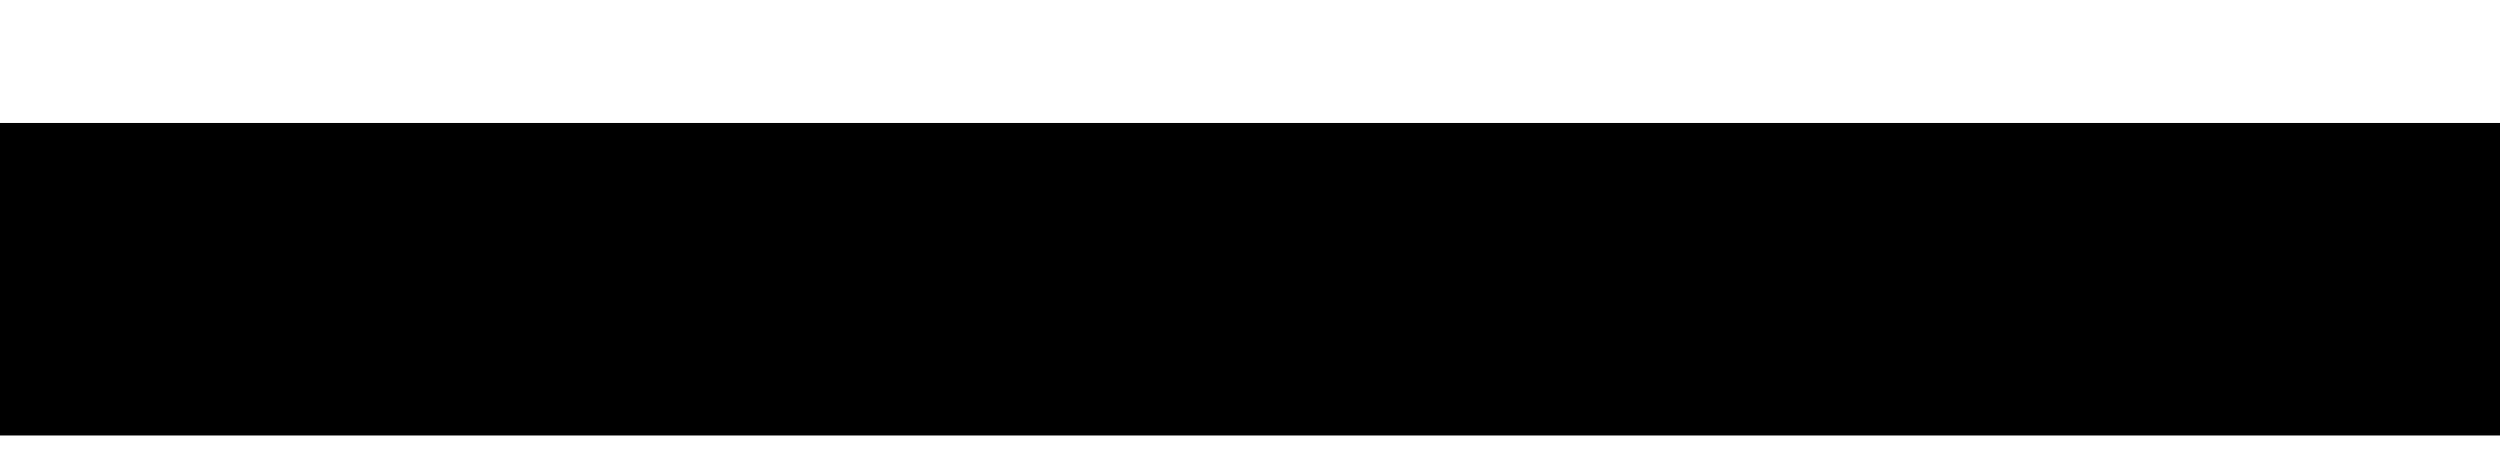
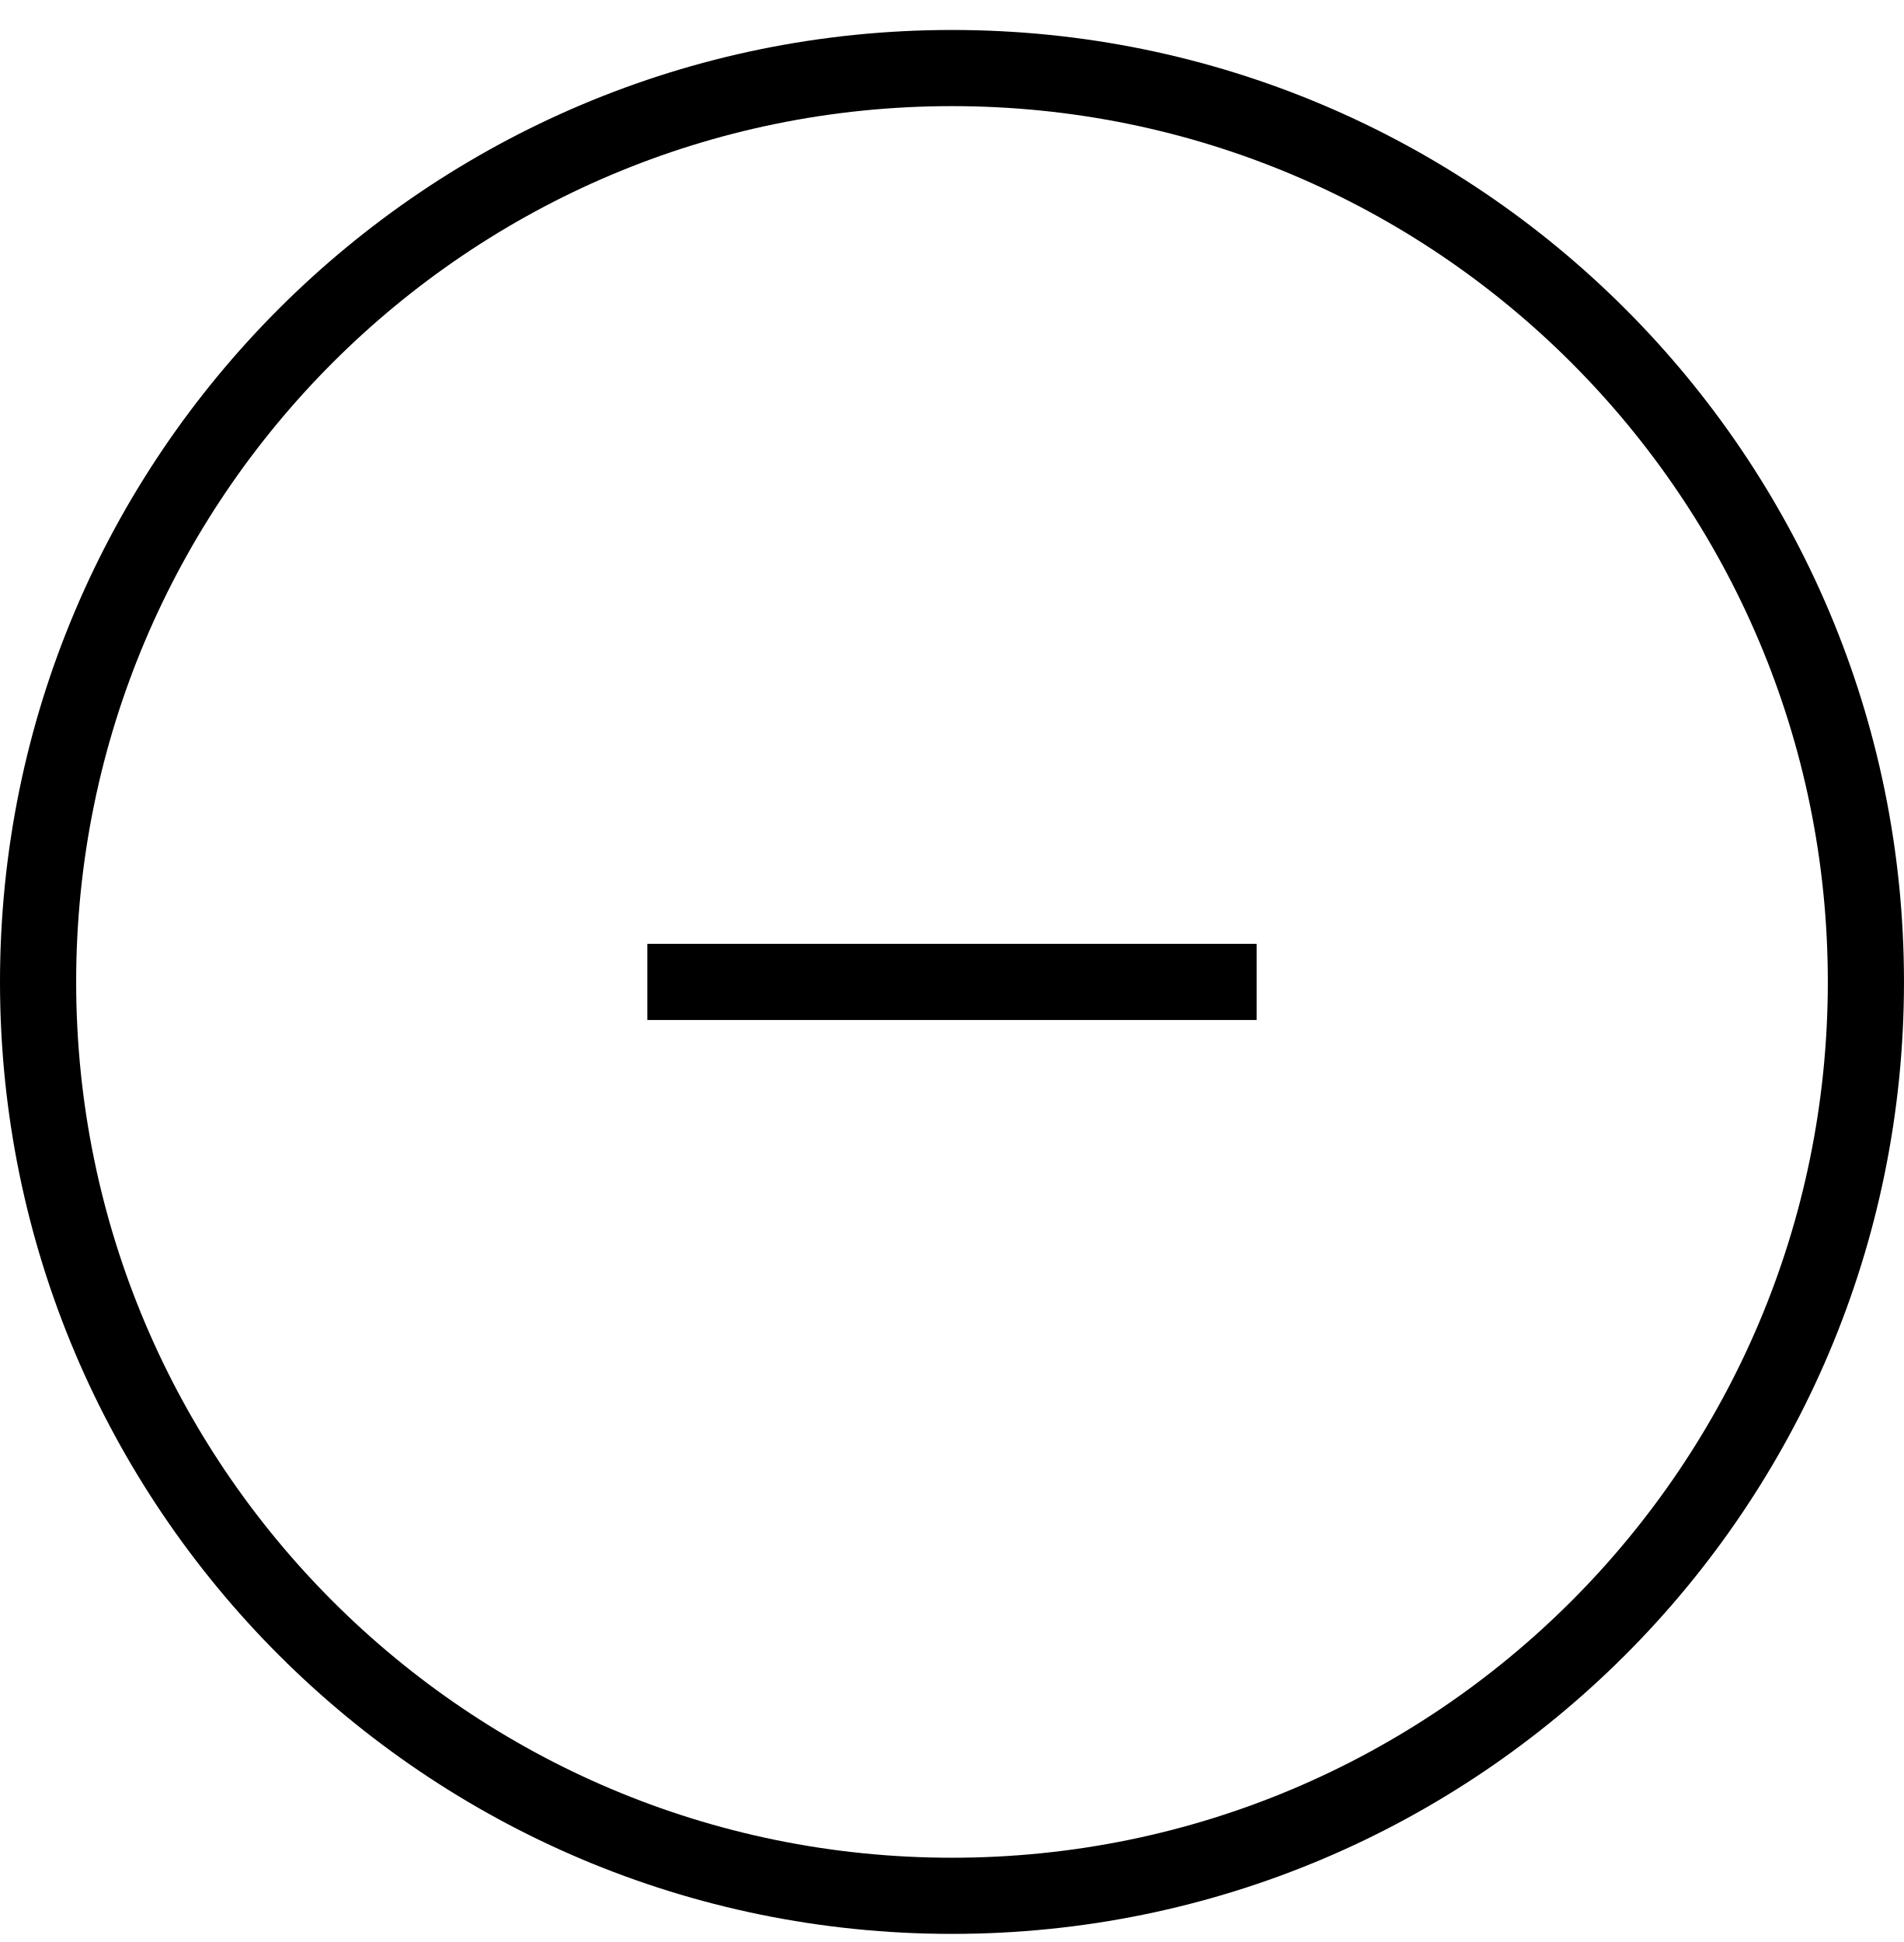
- <svg xmlns="http://www.w3.org/2000/svg" width="16" height="3" viewBox="0 0 16 3" fill="none">
-   <path d="M16 0.787H0V2.787H16V0.787Z" fill="black" />
+ <svg xmlns="http://www.w3.org/2000/svg" width="50" height="51" viewBox="0 0 50 51" fill="none">
+   <path d="M49 25.787C49 39.042 38.255 49.787 25 49.787C11.745 49.787 1 39.042 1 25.787C1 12.532 11.745 1.787 25 1.787C38.255 1.787 49 12.532 49 25.787Z" stroke="black" stroke-width="2" />
+   <path d="M33 24.787H17V26.787H33V24.787Z" fill="black" />
</svg>
